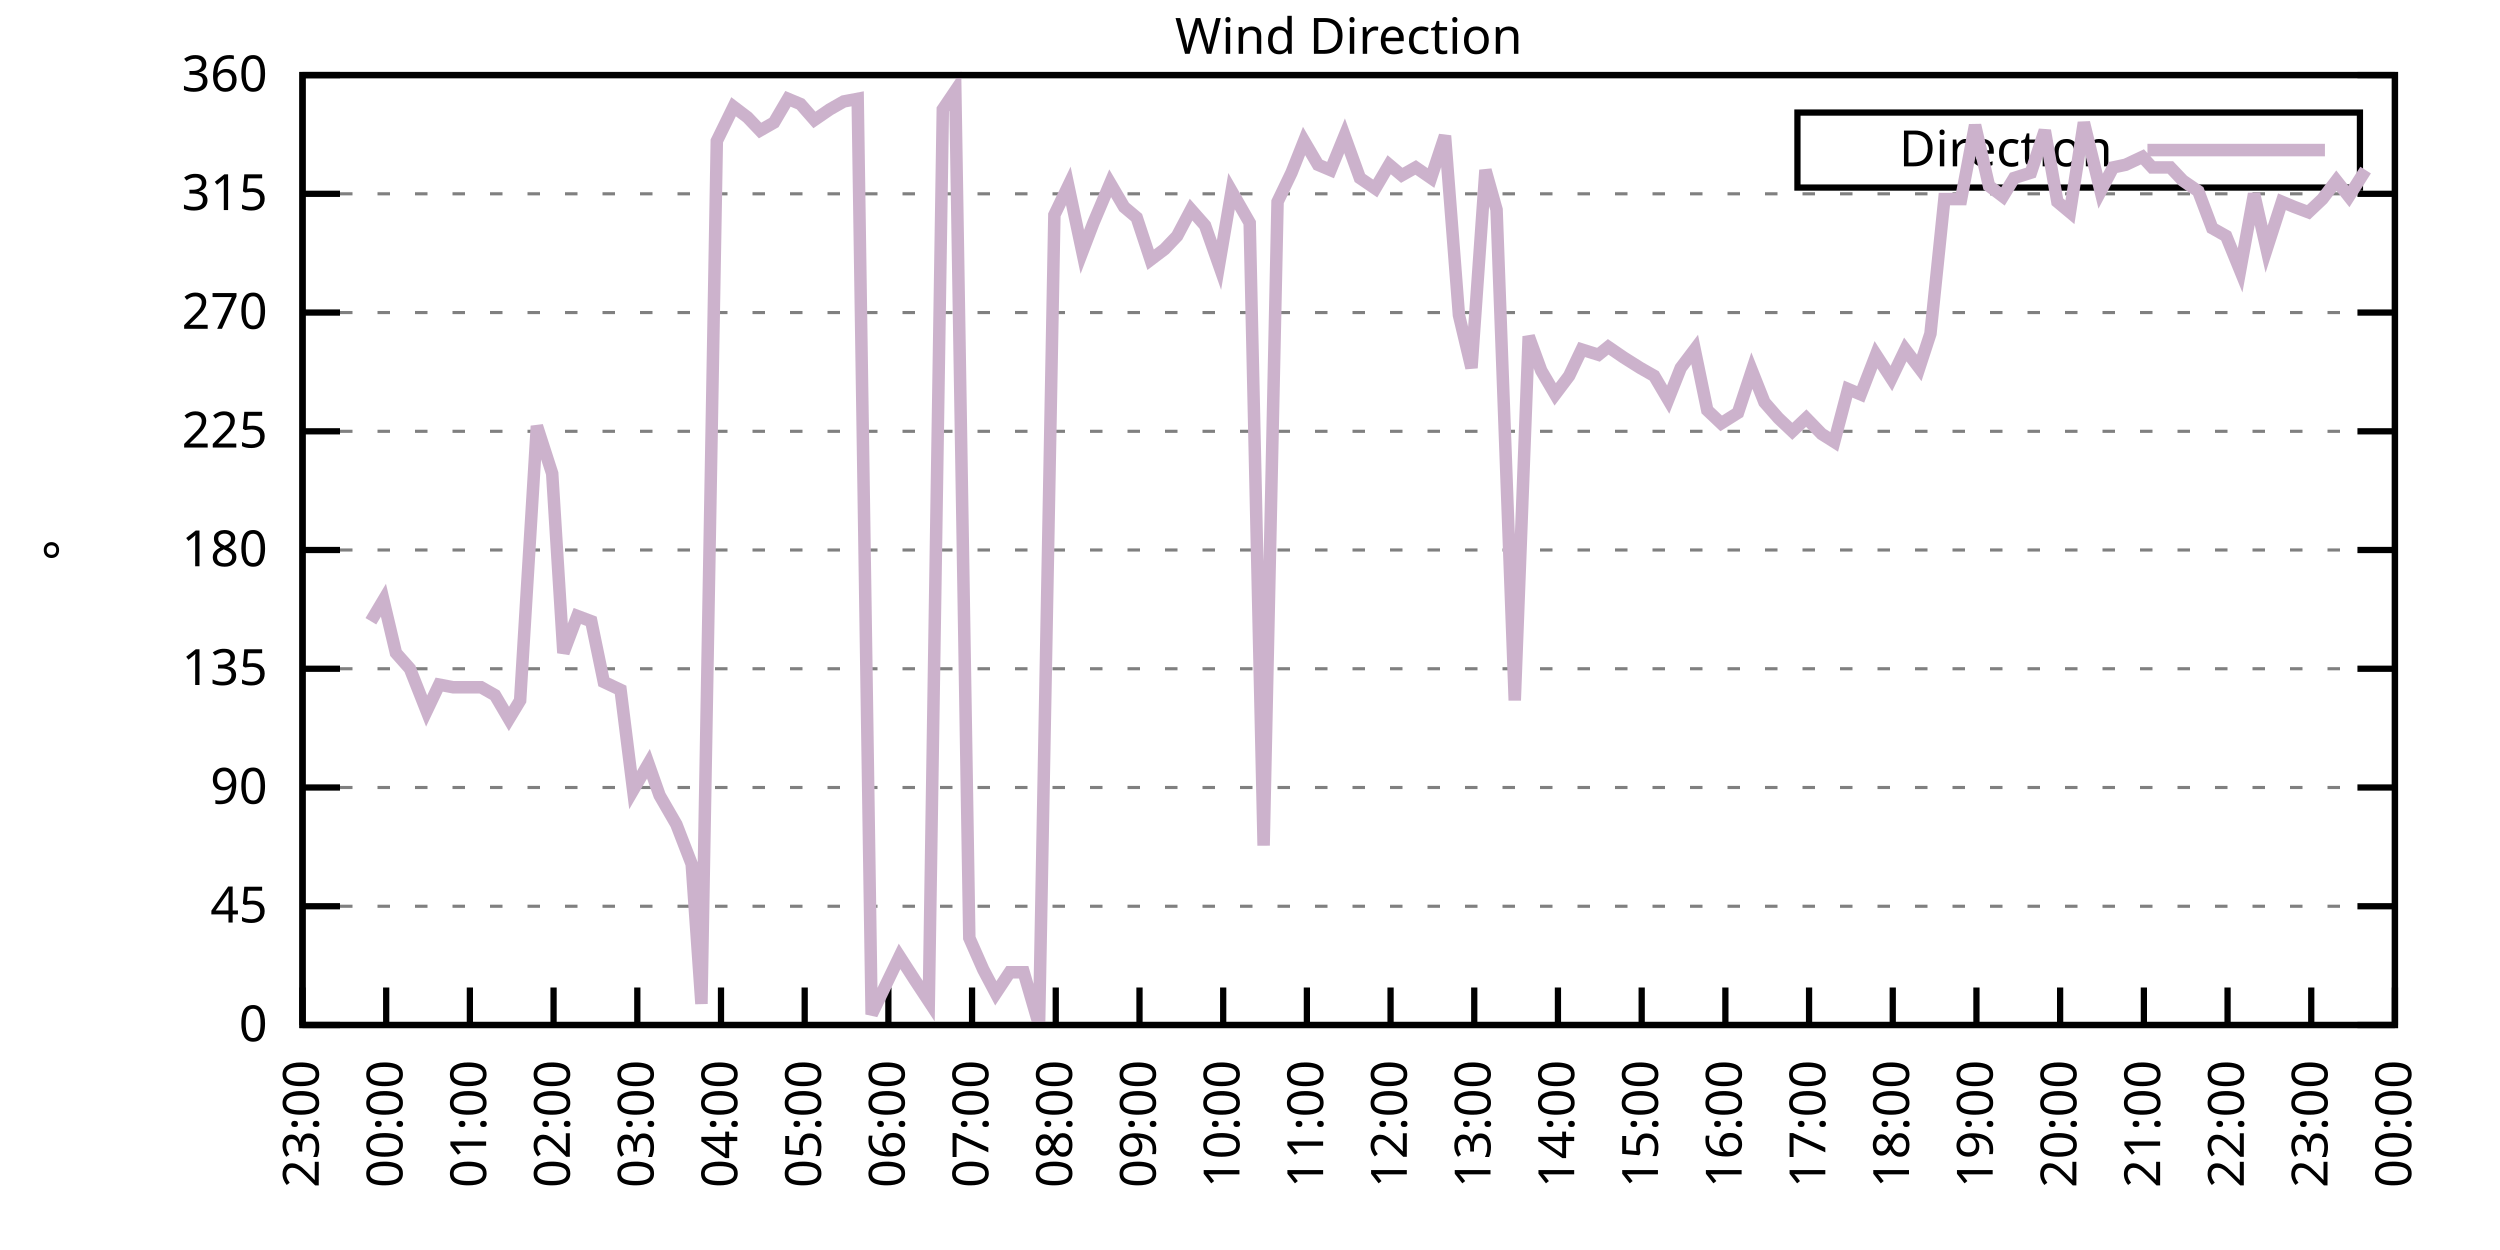
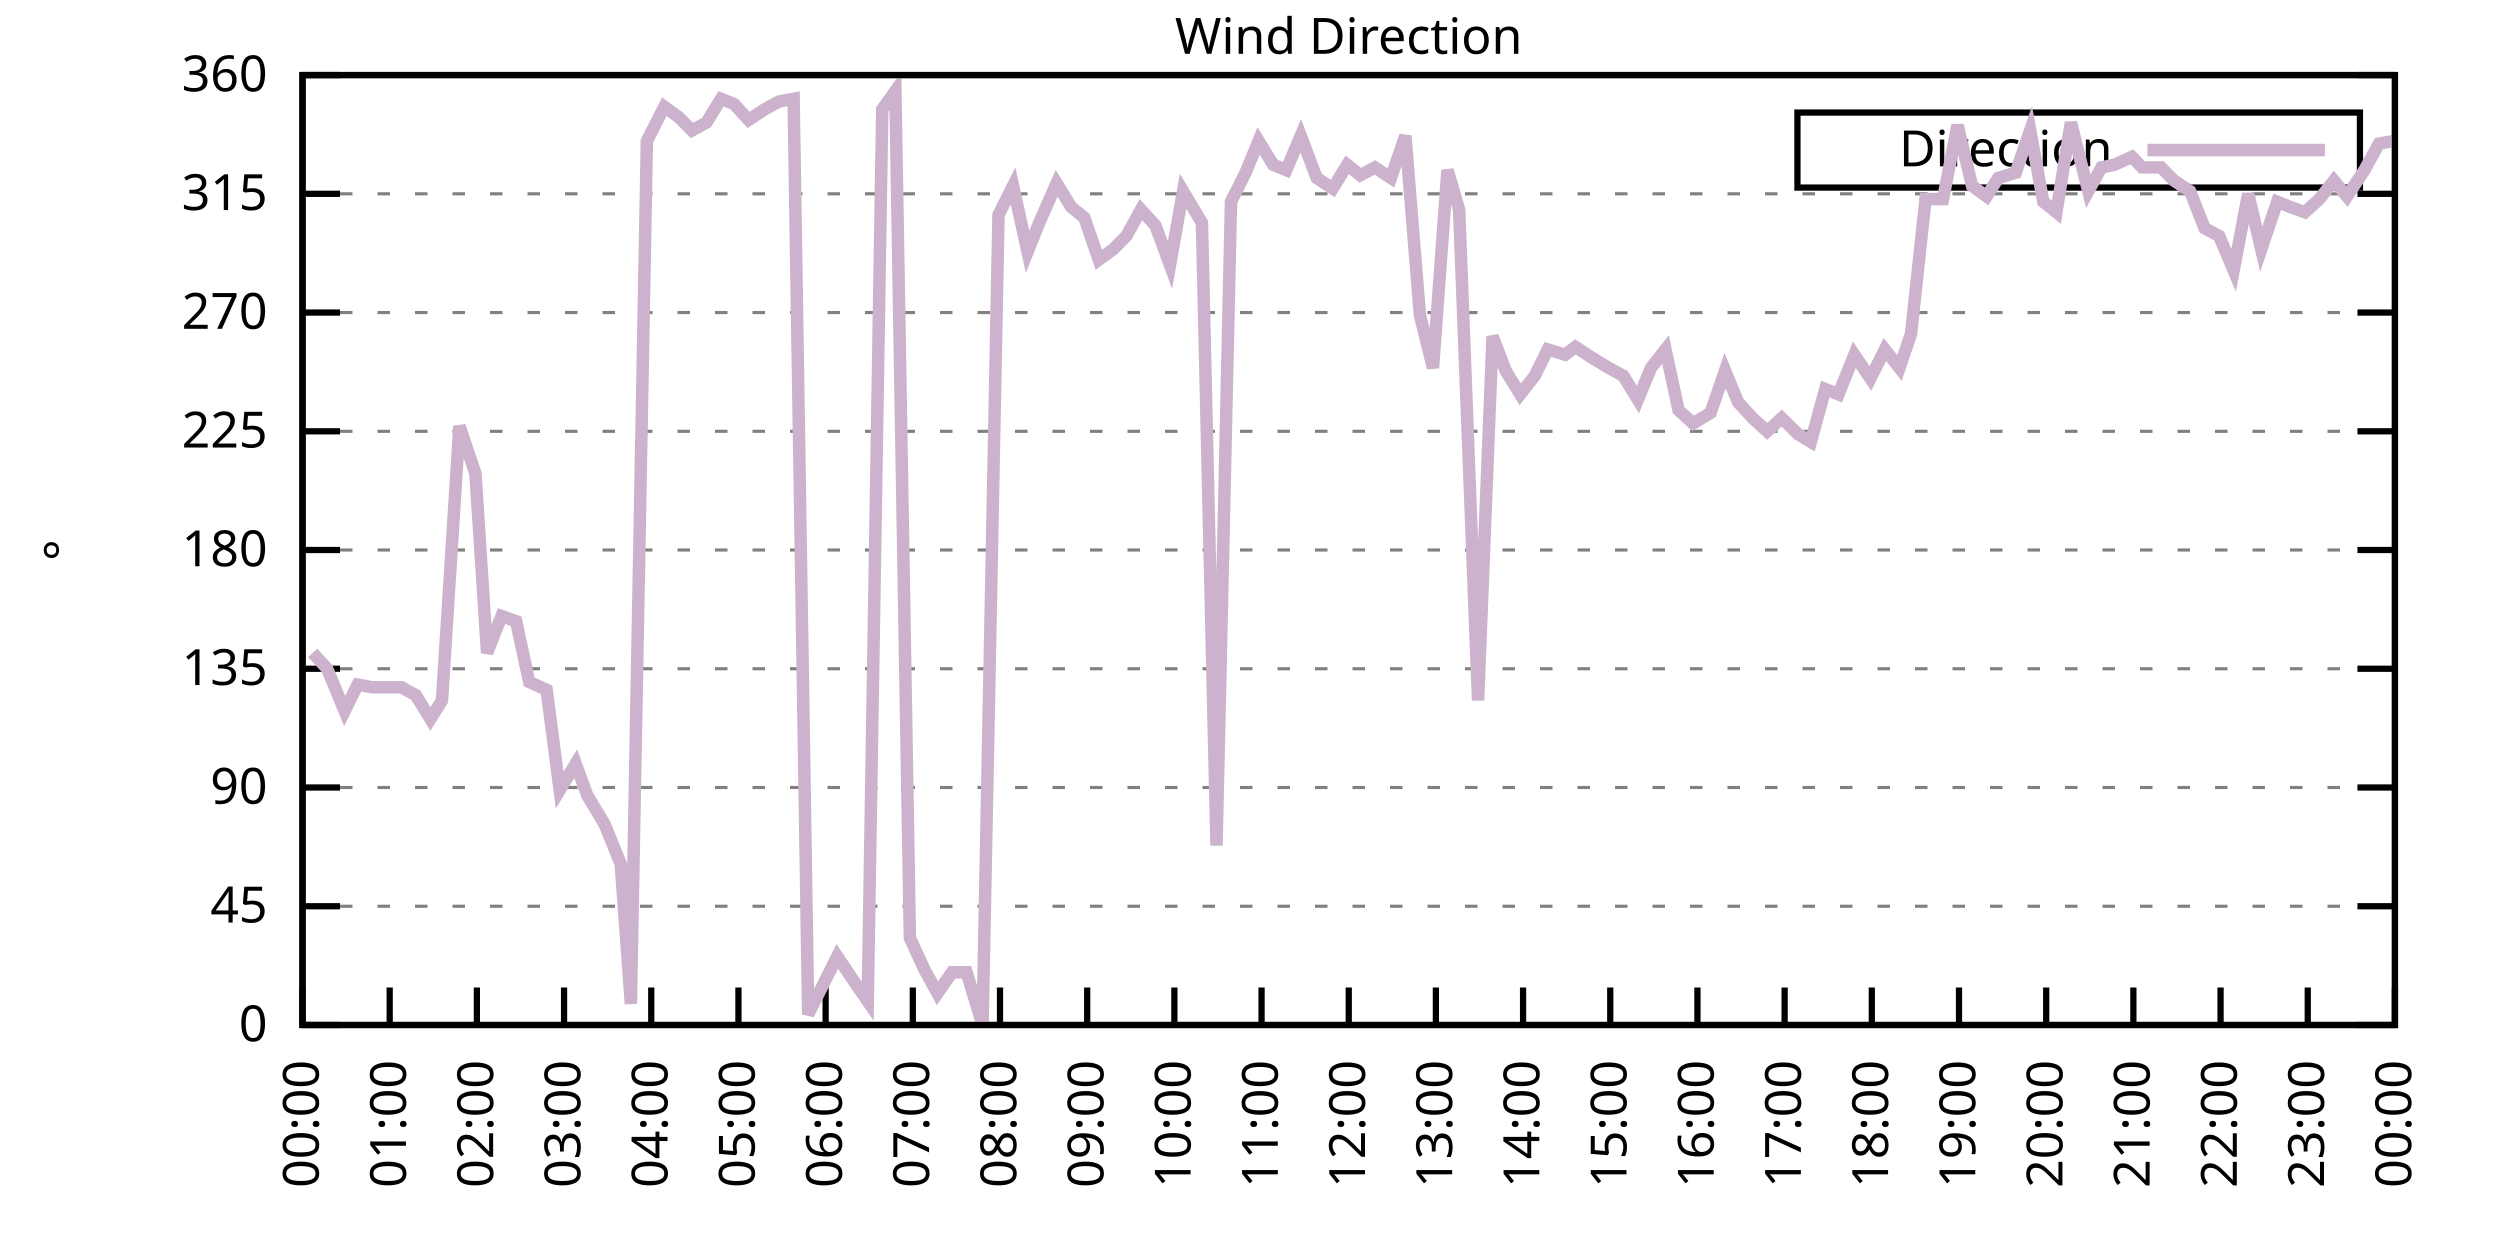
<svg xmlns="http://www.w3.org/2000/svg" xmlns:xlink="http://www.w3.org/1999/xlink" width="400" height="200" viewBox="0 0 400 200">
  <g id="gnuplot_canvas">
    <rect x="0" y="0" width="400" height="200" fill="none" />
    <defs>
      <circle id="gpDot" r="0.5" stroke-width="0.5" stroke="currentColor" />
      <path id="gpPt0" stroke-width="0.333" stroke="currentColor" d="M-1,0 h2 M0,-1 v2" />
      <path id="gpPt1" stroke-width="0.333" stroke="currentColor" d="M-1,-1 L1,1 M1,-1 L-1,1" />
      <path id="gpPt2" stroke-width="0.333" stroke="currentColor" d="M-1,0 L1,0 M0,-1 L0,1 M-1,-1 L1,1 M-1,1 L1,-1" />
      <rect id="gpPt3" stroke-width="0.333" stroke="currentColor" x="-1" y="-1" width="2" height="2" />
      <rect id="gpPt4" stroke-width="0.333" stroke="currentColor" fill="currentColor" x="-1" y="-1" width="2" height="2" />
      <circle id="gpPt5" stroke-width="0.333" stroke="currentColor" cx="0" cy="0" r="1" />
      <use xlink:href="#gpPt5" id="gpPt6" fill="currentColor" stroke="none" />
      <path id="gpPt7" stroke-width="0.333" stroke="currentColor" d="M0,-1.33 L-1.33,0.67 L1.33,0.67 z" />
      <use xlink:href="#gpPt7" id="gpPt8" fill="currentColor" stroke="none" />
      <use xlink:href="#gpPt7" id="gpPt9" stroke="currentColor" transform="rotate(180)" />
      <use xlink:href="#gpPt9" id="gpPt10" fill="currentColor" stroke="none" />
      <use xlink:href="#gpPt3" id="gpPt11" stroke="currentColor" transform="rotate(45)" />
      <use xlink:href="#gpPt11" id="gpPt12" fill="currentColor" stroke="none" />
      <path id="gpPt13" stroke-width="0.333" stroke="currentColor" d="M0,1.330 L1.265,0.411 L0.782,-1.067 L-0.782,-1.076 L-1.265,0.411 z" />
      <use xlink:href="#gpPt13" id="gpPt14" fill="currentColor" stroke="none" />
      <filter id="textbox" filterUnits="objectBoundingBox" x="0" y="0" height="1" width="1">
        <feFlood flood-color="white" flood-opacity="1" result="bgnd" />
        <feComposite in="SourceGraphic" in2="bgnd" operator="atop" />
      </filter>
      <filter id="greybox" filterUnits="objectBoundingBox" x="0" y="0" height="1" width="1">
        <feFlood flood-color="lightgrey" flood-opacity="1" result="grey" />
        <feComposite in="SourceGraphic" in2="grey" operator="atop" />
      </filter>
    </defs>
    <g fill="none" color="white" stroke="currentColor" stroke-width="1.00" stroke-linecap="butt" stroke-linejoin="miter">
</g>
    <g fill="none" color="black" stroke="currentColor" stroke-width="1.00" stroke-linecap="butt" stroke-linejoin="miter">
      <g stroke="none" shape-rendering="crispEdges">
        <polygon fill="rgb(255, 255, 255)" points="48.40,164.00 383.18,164.00 383.18,12.02 48.40,12.02 " />
      </g>
    </g>
    <g fill="none" color="black" stroke="currentColor" stroke-width="1.00" stroke-linecap="butt" stroke-linejoin="miter">
</g>
    <g fill="none" color="black" stroke="black" stroke-width="0.50" stroke-linecap="butt" stroke-linejoin="miter">
</g>
    <g fill="none" color="gray" stroke="currentColor" stroke-width="0.50" stroke-linecap="butt" stroke-linejoin="miter">
      <path stroke="gray" stroke-dasharray="2,4" class="gridline" d="M48.40,164.00 L383.19,164.00  " />
    </g>
    <g fill="none" color="gray" stroke="gray" stroke-width="1.00" stroke-linecap="butt" stroke-linejoin="miter">
</g>
    <g fill="none" color="black" stroke="currentColor" stroke-width="1.00" stroke-linecap="butt" stroke-linejoin="miter">
      <path stroke="black" d="M48.40,164.00 L54.40,164.00 M383.19,164.00 L377.19,164.00  " />
      <g transform="translate(42.80,166.60)" stroke="none" fill="black" font-family="Sans" font-size="8.00" text-anchor="end">
        <text>
          <tspan font-family="Sans"> 0</tspan>
        </text>
      </g>
    </g>
    <g fill="none" color="black" stroke="currentColor" stroke-width="1.00" stroke-linecap="butt" stroke-linejoin="miter">
</g>
    <g fill="none" color="black" stroke="black" stroke-width="0.50" stroke-linecap="butt" stroke-linejoin="miter">
</g>
    <g fill="none" color="gray" stroke="currentColor" stroke-width="0.50" stroke-linecap="butt" stroke-linejoin="miter">
      <path stroke="gray" stroke-dasharray="2,4" class="gridline" d="M48.40,145.00 L383.19,145.00  " />
    </g>
    <g fill="none" color="gray" stroke="gray" stroke-width="1.00" stroke-linecap="butt" stroke-linejoin="miter">
</g>
    <g fill="none" color="black" stroke="currentColor" stroke-width="1.00" stroke-linecap="butt" stroke-linejoin="miter">
      <path stroke="black" d="M48.40,145.00 L54.40,145.00 M383.19,145.00 L377.19,145.00  " />
      <g transform="translate(42.80,147.60)" stroke="none" fill="black" font-family="Sans" font-size="8.00" text-anchor="end">
        <text>
          <tspan font-family="Sans"> 45</tspan>
        </text>
      </g>
    </g>
    <g fill="none" color="black" stroke="currentColor" stroke-width="1.00" stroke-linecap="butt" stroke-linejoin="miter">
</g>
    <g fill="none" color="black" stroke="black" stroke-width="0.50" stroke-linecap="butt" stroke-linejoin="miter">
</g>
    <g fill="none" color="gray" stroke="currentColor" stroke-width="0.50" stroke-linecap="butt" stroke-linejoin="miter">
      <path stroke="gray" stroke-dasharray="2,4" class="gridline" d="M48.40,126.00 L383.19,126.00  " />
    </g>
    <g fill="none" color="gray" stroke="gray" stroke-width="1.00" stroke-linecap="butt" stroke-linejoin="miter">
</g>
    <g fill="none" color="black" stroke="currentColor" stroke-width="1.00" stroke-linecap="butt" stroke-linejoin="miter">
      <path stroke="black" d="M48.40,126.00 L54.40,126.00 M383.19,126.00 L377.19,126.00  " />
      <g transform="translate(42.80,128.60)" stroke="none" fill="black" font-family="Sans" font-size="8.00" text-anchor="end">
        <text>
          <tspan font-family="Sans"> 90</tspan>
        </text>
      </g>
    </g>
    <g fill="none" color="black" stroke="currentColor" stroke-width="1.00" stroke-linecap="butt" stroke-linejoin="miter">
</g>
    <g fill="none" color="black" stroke="black" stroke-width="0.50" stroke-linecap="butt" stroke-linejoin="miter">
</g>
    <g fill="none" color="gray" stroke="currentColor" stroke-width="0.50" stroke-linecap="butt" stroke-linejoin="miter">
      <path stroke="gray" stroke-dasharray="2,4" class="gridline" d="M48.40,107.00 L383.19,107.00  " />
    </g>
    <g fill="none" color="gray" stroke="gray" stroke-width="1.00" stroke-linecap="butt" stroke-linejoin="miter">
</g>
    <g fill="none" color="black" stroke="currentColor" stroke-width="1.00" stroke-linecap="butt" stroke-linejoin="miter">
      <path stroke="black" d="M48.40,107.00 L54.40,107.00 M383.19,107.00 L377.19,107.00  " />
      <g transform="translate(42.80,109.60)" stroke="none" fill="black" font-family="Sans" font-size="8.00" text-anchor="end">
        <text>
          <tspan font-family="Sans"> 135</tspan>
        </text>
      </g>
    </g>
    <g fill="none" color="black" stroke="currentColor" stroke-width="1.00" stroke-linecap="butt" stroke-linejoin="miter">
</g>
    <g fill="none" color="black" stroke="black" stroke-width="0.50" stroke-linecap="butt" stroke-linejoin="miter">
</g>
    <g fill="none" color="gray" stroke="currentColor" stroke-width="0.50" stroke-linecap="butt" stroke-linejoin="miter">
      <path stroke="gray" stroke-dasharray="2,4" class="gridline" d="M48.40,88.00 L383.19,88.00  " />
    </g>
    <g fill="none" color="gray" stroke="gray" stroke-width="1.00" stroke-linecap="butt" stroke-linejoin="miter">
</g>
    <g fill="none" color="black" stroke="currentColor" stroke-width="1.00" stroke-linecap="butt" stroke-linejoin="miter">
      <path stroke="black" d="M48.40,88.00 L54.40,88.00 M383.19,88.00 L377.19,88.00  " />
      <g transform="translate(42.80,90.60)" stroke="none" fill="black" font-family="Sans" font-size="8.00" text-anchor="end">
        <text>
          <tspan font-family="Sans"> 180</tspan>
        </text>
      </g>
    </g>
    <g fill="none" color="black" stroke="currentColor" stroke-width="1.00" stroke-linecap="butt" stroke-linejoin="miter">
</g>
    <g fill="none" color="black" stroke="black" stroke-width="0.50" stroke-linecap="butt" stroke-linejoin="miter">
</g>
    <g fill="none" color="gray" stroke="currentColor" stroke-width="0.50" stroke-linecap="butt" stroke-linejoin="miter">
      <path stroke="gray" stroke-dasharray="2,4" class="gridline" d="M48.40,69.01 L383.19,69.01  " />
    </g>
    <g fill="none" color="gray" stroke="gray" stroke-width="1.00" stroke-linecap="butt" stroke-linejoin="miter">
</g>
    <g fill="none" color="black" stroke="currentColor" stroke-width="1.00" stroke-linecap="butt" stroke-linejoin="miter">
      <path stroke="black" d="M48.40,69.01 L54.40,69.01 M383.19,69.01 L377.19,69.01  " />
      <g transform="translate(42.80,71.61)" stroke="none" fill="black" font-family="Sans" font-size="8.00" text-anchor="end">
        <text>
          <tspan font-family="Sans"> 225</tspan>
        </text>
      </g>
    </g>
    <g fill="none" color="black" stroke="currentColor" stroke-width="1.00" stroke-linecap="butt" stroke-linejoin="miter">
</g>
    <g fill="none" color="black" stroke="black" stroke-width="0.50" stroke-linecap="butt" stroke-linejoin="miter">
</g>
    <g fill="none" color="gray" stroke="currentColor" stroke-width="0.50" stroke-linecap="butt" stroke-linejoin="miter">
      <path stroke="gray" stroke-dasharray="2,4" class="gridline" d="M48.40,50.01 L383.19,50.01  " />
    </g>
    <g fill="none" color="gray" stroke="gray" stroke-width="1.00" stroke-linecap="butt" stroke-linejoin="miter">
</g>
    <g fill="none" color="black" stroke="currentColor" stroke-width="1.00" stroke-linecap="butt" stroke-linejoin="miter">
      <path stroke="black" d="M48.40,50.01 L54.40,50.01 M383.19,50.01 L377.19,50.01  " />
      <g transform="translate(42.80,52.61)" stroke="none" fill="black" font-family="Sans" font-size="8.00" text-anchor="end">
        <text>
          <tspan font-family="Sans"> 270</tspan>
        </text>
      </g>
    </g>
    <g fill="none" color="black" stroke="currentColor" stroke-width="1.00" stroke-linecap="butt" stroke-linejoin="miter">
</g>
    <g fill="none" color="black" stroke="black" stroke-width="0.50" stroke-linecap="butt" stroke-linejoin="miter">
</g>
    <g fill="none" color="gray" stroke="currentColor" stroke-width="0.50" stroke-linecap="butt" stroke-linejoin="miter">
      <path stroke="gray" stroke-dasharray="2,4" class="gridline" d="M48.40,31.01 L383.19,31.01  " />
    </g>
    <g fill="none" color="gray" stroke="gray" stroke-width="1.00" stroke-linecap="butt" stroke-linejoin="miter">
</g>
    <g fill="none" color="black" stroke="currentColor" stroke-width="1.00" stroke-linecap="butt" stroke-linejoin="miter">
      <path stroke="black" d="M48.40,31.01 L54.40,31.01 M383.19,31.01 L377.19,31.01  " />
      <g transform="translate(42.80,33.61)" stroke="none" fill="black" font-family="Sans" font-size="8.00" text-anchor="end">
        <text>
          <tspan font-family="Sans"> 315</tspan>
        </text>
      </g>
    </g>
    <g fill="none" color="black" stroke="currentColor" stroke-width="1.00" stroke-linecap="butt" stroke-linejoin="miter">
</g>
    <g fill="none" color="black" stroke="black" stroke-width="0.50" stroke-linecap="butt" stroke-linejoin="miter">
</g>
    <g fill="none" color="gray" stroke="currentColor" stroke-width="0.50" stroke-linecap="butt" stroke-linejoin="miter">
      <path stroke="gray" stroke-dasharray="2,4" class="gridline" d="M48.40,12.01 L383.19,12.01  " />
    </g>
    <g fill="none" color="gray" stroke="gray" stroke-width="1.00" stroke-linecap="butt" stroke-linejoin="miter">
</g>
    <g fill="none" color="black" stroke="currentColor" stroke-width="1.00" stroke-linecap="butt" stroke-linejoin="miter">
      <path stroke="black" d="M48.40,12.01 L54.40,12.01 M383.19,12.01 L377.19,12.01  " />
      <g transform="translate(42.80,14.61)" stroke="none" fill="black" font-family="Sans" font-size="8.00" text-anchor="end">
        <text>
          <tspan font-family="Sans"> 360</tspan>
        </text>
      </g>
    </g>
    <g fill="none" color="black" stroke="currentColor" stroke-width="1.00" stroke-linecap="butt" stroke-linejoin="miter">
      <path stroke="black" d="M48.40,164.00 L48.40,158.00  " />
      <g transform="translate(51.00,169.60) rotate(270.00)" stroke="none" fill="black" font-family="Sans" font-size="8.00" text-anchor="end">
        <text>
-           <tspan font-family="Sans">23:00</tspan>
-         </text>
-       </g>
-     </g>
-     <g fill="none" color="black" stroke="currentColor" stroke-width="1.00" stroke-linecap="butt" stroke-linejoin="miter">
-       <path stroke="black" d="M61.79,164.00 L61.79,158.00  " />
-       <g transform="translate(64.39,169.60) rotate(270.00)" stroke="none" fill="black" font-family="Sans" font-size="8.00" text-anchor="end">
-         <text>
          <tspan font-family="Sans">00:00</tspan>
        </text>
      </g>
    </g>
    <g fill="none" color="black" stroke="currentColor" stroke-width="1.00" stroke-linecap="butt" stroke-linejoin="miter">
-       <path stroke="black" d="M75.18,164.00 L75.18,158.00  " />
-       <g transform="translate(77.78,169.60) rotate(270.00)" stroke="none" fill="black" font-family="Sans" font-size="8.00" text-anchor="end">
+       <path stroke="black" d="M62.35,164.00 L62.35,158.00  " />
+       <g transform="translate(64.95,169.60) rotate(270.00)" stroke="none" fill="black" font-family="Sans" font-size="8.00" text-anchor="end">
        <text>
          <tspan font-family="Sans">01:00</tspan>
        </text>
      </g>
    </g>
    <g fill="none" color="black" stroke="currentColor" stroke-width="1.00" stroke-linecap="butt" stroke-linejoin="miter">
-       <path stroke="black" d="M88.57,164.00 L88.57,158.00  " />
-       <g transform="translate(91.17,169.60) rotate(270.00)" stroke="none" fill="black" font-family="Sans" font-size="8.00" text-anchor="end">
+       <path stroke="black" d="M76.30,164.00 L76.30,158.00  " />
+       <g transform="translate(78.90,169.60) rotate(270.00)" stroke="none" fill="black" font-family="Sans" font-size="8.00" text-anchor="end">
        <text>
          <tspan font-family="Sans">02:00</tspan>
        </text>
      </g>
    </g>
    <g fill="none" color="black" stroke="currentColor" stroke-width="1.00" stroke-linecap="butt" stroke-linejoin="miter">
-       <path stroke="black" d="M101.97,164.00 L101.97,158.00  " />
-       <g transform="translate(104.57,169.60) rotate(270.00)" stroke="none" fill="black" font-family="Sans" font-size="8.00" text-anchor="end">
+       <path stroke="black" d="M90.25,164.00 L90.25,158.00  " />
+       <g transform="translate(92.85,169.60) rotate(270.00)" stroke="none" fill="black" font-family="Sans" font-size="8.00" text-anchor="end">
        <text>
          <tspan font-family="Sans">03:00</tspan>
        </text>
      </g>
    </g>
    <g fill="none" color="black" stroke="currentColor" stroke-width="1.00" stroke-linecap="butt" stroke-linejoin="miter">
-       <path stroke="black" d="M115.36,164.00 L115.36,158.00  " />
-       <g transform="translate(117.96,169.60) rotate(270.00)" stroke="none" fill="black" font-family="Sans" font-size="8.00" text-anchor="end">
+       <path stroke="black" d="M104.20,164.00 L104.20,158.00  " />
+       <g transform="translate(106.80,169.60) rotate(270.00)" stroke="none" fill="black" font-family="Sans" font-size="8.00" text-anchor="end">
        <text>
          <tspan font-family="Sans">04:00</tspan>
        </text>
      </g>
    </g>
    <g fill="none" color="black" stroke="currentColor" stroke-width="1.00" stroke-linecap="butt" stroke-linejoin="miter">
-       <path stroke="black" d="M128.75,164.00 L128.75,158.00  " />
-       <g transform="translate(131.35,169.60) rotate(270.00)" stroke="none" fill="black" font-family="Sans" font-size="8.00" text-anchor="end">
+       <path stroke="black" d="M118.15,164.00 L118.15,158.00  " />
+       <g transform="translate(120.75,169.60) rotate(270.00)" stroke="none" fill="black" font-family="Sans" font-size="8.00" text-anchor="end">
        <text>
          <tspan font-family="Sans">05:00</tspan>
        </text>
      </g>
    </g>
    <g fill="none" color="black" stroke="currentColor" stroke-width="1.00" stroke-linecap="butt" stroke-linejoin="miter">
-       <path stroke="black" d="M142.14,164.00 L142.14,158.00  " />
-       <g transform="translate(144.74,169.60) rotate(270.00)" stroke="none" fill="black" font-family="Sans" font-size="8.00" text-anchor="end">
+       <path stroke="black" d="M132.10,164.00 L132.10,158.00  " />
+       <g transform="translate(134.70,169.60) rotate(270.00)" stroke="none" fill="black" font-family="Sans" font-size="8.00" text-anchor="end">
        <text>
          <tspan font-family="Sans">06:00</tspan>
        </text>
      </g>
    </g>
    <g fill="none" color="black" stroke="currentColor" stroke-width="1.00" stroke-linecap="butt" stroke-linejoin="miter">
-       <path stroke="black" d="M155.53,164.00 L155.53,158.00  " />
-       <g transform="translate(158.13,169.60) rotate(270.00)" stroke="none" fill="black" font-family="Sans" font-size="8.00" text-anchor="end">
+       <path stroke="black" d="M146.05,164.00 L146.05,158.00  " />
+       <g transform="translate(148.65,169.60) rotate(270.00)" stroke="none" fill="black" font-family="Sans" font-size="8.00" text-anchor="end">
        <text>
          <tspan font-family="Sans">07:00</tspan>
        </text>
      </g>
    </g>
    <g fill="none" color="black" stroke="currentColor" stroke-width="1.00" stroke-linecap="butt" stroke-linejoin="miter">
-       <path stroke="black" d="M168.92,164.00 L168.92,158.00  " />
-       <g transform="translate(171.52,169.60) rotate(270.00)" stroke="none" fill="black" font-family="Sans" font-size="8.00" text-anchor="end">
+       <path stroke="black" d="M160.00,164.00 L160.00,158.00  " />
+       <g transform="translate(162.60,169.60) rotate(270.00)" stroke="none" fill="black" font-family="Sans" font-size="8.00" text-anchor="end">
        <text>
          <tspan font-family="Sans">08:00</tspan>
        </text>
      </g>
    </g>
    <g fill="none" color="black" stroke="currentColor" stroke-width="1.00" stroke-linecap="butt" stroke-linejoin="miter">
-       <path stroke="black" d="M182.32,164.00 L182.32,158.00  " />
-       <g transform="translate(184.92,169.60) rotate(270.00)" stroke="none" fill="black" font-family="Sans" font-size="8.00" text-anchor="end">
+       <path stroke="black" d="M173.95,164.00 L173.95,158.00  " />
+       <g transform="translate(176.55,169.60) rotate(270.00)" stroke="none" fill="black" font-family="Sans" font-size="8.00" text-anchor="end">
        <text>
          <tspan font-family="Sans">09:00</tspan>
        </text>
      </g>
    </g>
    <g fill="none" color="black" stroke="currentColor" stroke-width="1.00" stroke-linecap="butt" stroke-linejoin="miter">
-       <path stroke="black" d="M195.71,164.00 L195.71,158.00  " />
-       <g transform="translate(198.31,169.60) rotate(270.00)" stroke="none" fill="black" font-family="Sans" font-size="8.00" text-anchor="end">
+       <path stroke="black" d="M187.90,164.00 L187.90,158.00  " />
+       <g transform="translate(190.50,169.60) rotate(270.00)" stroke="none" fill="black" font-family="Sans" font-size="8.00" text-anchor="end">
        <text>
          <tspan font-family="Sans">10:00</tspan>
        </text>
      </g>
    </g>
    <g fill="none" color="black" stroke="currentColor" stroke-width="1.00" stroke-linecap="butt" stroke-linejoin="miter">
-       <path stroke="black" d="M209.10,164.00 L209.10,158.00  " />
-       <g transform="translate(211.70,169.60) rotate(270.00)" stroke="none" fill="black" font-family="Sans" font-size="8.00" text-anchor="end">
+       <path stroke="black" d="M201.85,164.00 L201.85,158.00  " />
+       <g transform="translate(204.45,169.60) rotate(270.00)" stroke="none" fill="black" font-family="Sans" font-size="8.00" text-anchor="end">
        <text>
          <tspan font-family="Sans">11:00</tspan>
        </text>
      </g>
    </g>
    <g fill="none" color="black" stroke="currentColor" stroke-width="1.00" stroke-linecap="butt" stroke-linejoin="miter">
-       <path stroke="black" d="M222.49,164.00 L222.49,158.00  " />
-       <g transform="translate(225.09,169.60) rotate(270.00)" stroke="none" fill="black" font-family="Sans" font-size="8.00" text-anchor="end">
+       <path stroke="black" d="M215.80,164.00 L215.80,158.00  " />
+       <g transform="translate(218.40,169.60) rotate(270.00)" stroke="none" fill="black" font-family="Sans" font-size="8.00" text-anchor="end">
        <text>
          <tspan font-family="Sans">12:00</tspan>
        </text>
      </g>
    </g>
    <g fill="none" color="black" stroke="currentColor" stroke-width="1.00" stroke-linecap="butt" stroke-linejoin="miter">
-       <path stroke="black" d="M235.88,164.00 L235.88,158.00  " />
-       <g transform="translate(238.48,169.60) rotate(270.00)" stroke="none" fill="black" font-family="Sans" font-size="8.00" text-anchor="end">
+       <path stroke="black" d="M229.74,164.00 L229.74,158.00  " />
+       <g transform="translate(232.34,169.60) rotate(270.00)" stroke="none" fill="black" font-family="Sans" font-size="8.00" text-anchor="end">
        <text>
          <tspan font-family="Sans">13:00</tspan>
        </text>
      </g>
    </g>
    <g fill="none" color="black" stroke="currentColor" stroke-width="1.00" stroke-linecap="butt" stroke-linejoin="miter">
-       <path stroke="black" d="M249.27,164.00 L249.27,158.00  " />
-       <g transform="translate(251.87,169.60) rotate(270.00)" stroke="none" fill="black" font-family="Sans" font-size="8.00" text-anchor="end">
+       <path stroke="black" d="M243.69,164.00 L243.69,158.00  " />
+       <g transform="translate(246.29,169.60) rotate(270.00)" stroke="none" fill="black" font-family="Sans" font-size="8.00" text-anchor="end">
        <text>
          <tspan font-family="Sans">14:00</tspan>
        </text>
      </g>
    </g>
    <g fill="none" color="black" stroke="currentColor" stroke-width="1.00" stroke-linecap="butt" stroke-linejoin="miter">
-       <path stroke="black" d="M262.67,164.00 L262.67,158.00  " />
-       <g transform="translate(265.27,169.60) rotate(270.00)" stroke="none" fill="black" font-family="Sans" font-size="8.00" text-anchor="end">
+       <path stroke="black" d="M257.64,164.00 L257.64,158.00  " />
+       <g transform="translate(260.24,169.60) rotate(270.00)" stroke="none" fill="black" font-family="Sans" font-size="8.00" text-anchor="end">
        <text>
          <tspan font-family="Sans">15:00</tspan>
        </text>
      </g>
    </g>
    <g fill="none" color="black" stroke="currentColor" stroke-width="1.00" stroke-linecap="butt" stroke-linejoin="miter">
-       <path stroke="black" d="M276.06,164.00 L276.06,158.00  " />
-       <g transform="translate(278.66,169.60) rotate(270.00)" stroke="none" fill="black" font-family="Sans" font-size="8.00" text-anchor="end">
+       <path stroke="black" d="M271.59,164.00 L271.59,158.00  " />
+       <g transform="translate(274.19,169.60) rotate(270.00)" stroke="none" fill="black" font-family="Sans" font-size="8.00" text-anchor="end">
        <text>
          <tspan font-family="Sans">16:00</tspan>
        </text>
      </g>
    </g>
    <g fill="none" color="black" stroke="currentColor" stroke-width="1.00" stroke-linecap="butt" stroke-linejoin="miter">
-       <path stroke="black" d="M289.45,164.00 L289.45,158.00  " />
-       <g transform="translate(292.05,169.60) rotate(270.00)" stroke="none" fill="black" font-family="Sans" font-size="8.00" text-anchor="end">
+       <path stroke="black" d="M285.54,164.00 L285.54,158.00  " />
+       <g transform="translate(288.14,169.60) rotate(270.00)" stroke="none" fill="black" font-family="Sans" font-size="8.00" text-anchor="end">
        <text>
          <tspan font-family="Sans">17:00</tspan>
        </text>
      </g>
    </g>
    <g fill="none" color="black" stroke="currentColor" stroke-width="1.00" stroke-linecap="butt" stroke-linejoin="miter">
-       <path stroke="black" d="M302.84,164.00 L302.84,158.00  " />
-       <g transform="translate(305.44,169.60) rotate(270.00)" stroke="none" fill="black" font-family="Sans" font-size="8.00" text-anchor="end">
+       <path stroke="black" d="M299.49,164.00 L299.49,158.00  " />
+       <g transform="translate(302.09,169.60) rotate(270.00)" stroke="none" fill="black" font-family="Sans" font-size="8.00" text-anchor="end">
        <text>
          <tspan font-family="Sans">18:00</tspan>
        </text>
      </g>
    </g>
    <g fill="none" color="black" stroke="currentColor" stroke-width="1.00" stroke-linecap="butt" stroke-linejoin="miter">
-       <path stroke="black" d="M316.23,164.00 L316.23,158.00  " />
-       <g transform="translate(318.83,169.60) rotate(270.00)" stroke="none" fill="black" font-family="Sans" font-size="8.00" text-anchor="end">
+       <path stroke="black" d="M313.44,164.00 L313.44,158.00  " />
+       <g transform="translate(316.04,169.60) rotate(270.00)" stroke="none" fill="black" font-family="Sans" font-size="8.00" text-anchor="end">
        <text>
          <tspan font-family="Sans">19:00</tspan>
        </text>
      </g>
    </g>
    <g fill="none" color="black" stroke="currentColor" stroke-width="1.00" stroke-linecap="butt" stroke-linejoin="miter">
-       <path stroke="black" d="M329.62,164.00 L329.62,158.00  " />
-       <g transform="translate(332.22,169.60) rotate(270.00)" stroke="none" fill="black" font-family="Sans" font-size="8.00" text-anchor="end">
+       <path stroke="black" d="M327.39,164.00 L327.39,158.00  " />
+       <g transform="translate(329.99,169.60) rotate(270.00)" stroke="none" fill="black" font-family="Sans" font-size="8.00" text-anchor="end">
        <text>
          <tspan font-family="Sans">20:00</tspan>
        </text>
      </g>
    </g>
    <g fill="none" color="black" stroke="currentColor" stroke-width="1.00" stroke-linecap="butt" stroke-linejoin="miter">
-       <path stroke="black" d="M343.02,164.00 L343.02,158.00  " />
-       <g transform="translate(345.62,169.60) rotate(270.00)" stroke="none" fill="black" font-family="Sans" font-size="8.00" text-anchor="end">
+       <path stroke="black" d="M341.34,164.00 L341.34,158.00  " />
+       <g transform="translate(343.94,169.60) rotate(270.00)" stroke="none" fill="black" font-family="Sans" font-size="8.00" text-anchor="end">
        <text>
          <tspan font-family="Sans">21:00</tspan>
        </text>
      </g>
    </g>
    <g fill="none" color="black" stroke="currentColor" stroke-width="1.00" stroke-linecap="butt" stroke-linejoin="miter">
-       <path stroke="black" d="M356.41,164.00 L356.41,158.00  " />
-       <g transform="translate(359.01,169.60) rotate(270.00)" stroke="none" fill="black" font-family="Sans" font-size="8.00" text-anchor="end">
+       <path stroke="black" d="M355.29,164.00 L355.29,158.00  " />
+       <g transform="translate(357.89,169.60) rotate(270.00)" stroke="none" fill="black" font-family="Sans" font-size="8.00" text-anchor="end">
        <text>
          <tspan font-family="Sans">22:00</tspan>
        </text>
      </g>
    </g>
    <g fill="none" color="black" stroke="currentColor" stroke-width="1.00" stroke-linecap="butt" stroke-linejoin="miter">
-       <path stroke="black" d="M369.80,164.00 L369.80,158.00  " />
-       <g transform="translate(372.40,169.60) rotate(270.00)" stroke="none" fill="black" font-family="Sans" font-size="8.00" text-anchor="end">
+       <path stroke="black" d="M369.24,164.00 L369.24,158.00  " />
+       <g transform="translate(371.84,169.60) rotate(270.00)" stroke="none" fill="black" font-family="Sans" font-size="8.00" text-anchor="end">
        <text>
          <tspan font-family="Sans">23:00</tspan>
        </text>
      </g>
    </g>
    <g fill="none" color="black" stroke="currentColor" stroke-width="1.00" stroke-linecap="butt" stroke-linejoin="miter">
      <path stroke="black" d="M383.19,164.00 L383.19,158.00  " />
      <g transform="translate(385.79,169.60) rotate(270.00)" stroke="none" fill="black" font-family="Sans" font-size="8.00" text-anchor="end">
        <text>
          <tspan font-family="Sans">00:00</tspan>
        </text>
      </g>
    </g>
    <g fill="none" color="black" stroke="currentColor" stroke-width="1.00" stroke-linecap="butt" stroke-linejoin="miter">
</g>
    <g fill="none" color="black" stroke="currentColor" stroke-width="1.00" stroke-linecap="butt" stroke-linejoin="miter">
      <path stroke="black" d="M48.40,12.01 L48.40,164.00 L383.19,164.00 L383.19,12.01 L48.40,12.01 Z  " />
    </g>
    <g fill="none" color="black" stroke="currentColor" stroke-width="1.00" stroke-linecap="butt" stroke-linejoin="miter">
</g>
    <g fill="none" color="black" stroke="currentColor" stroke-width="1.00" stroke-linecap="butt" stroke-linejoin="miter">
      <path stroke="black" d="M287.59,30.01 L287.59,18.01 L377.59,18.01 L377.59,30.01 L287.59,30.01 Z  " />
    </g>
    <g id="Wind_direction_plot_1">
      <g fill="none" color="white" stroke="black" stroke-width="2.00" stroke-linecap="butt" stroke-linejoin="miter">
</g>
      <g fill="none" color="black" stroke="currentColor" stroke-width="2.00" stroke-linecap="butt" stroke-linejoin="miter">
        <g transform="translate(337.99,26.61)" stroke="none" fill="black" font-family="Sans" font-size="8.00" text-anchor="end">
          <text>
            <tspan font-family="Sans">Direction</tspan>
          </text>
        </g>
      </g>
      <g fill="none" color="black" stroke="currentColor" stroke-width="2.00" stroke-linecap="butt" stroke-linejoin="miter">
-         <path stroke="rgb(204, 178, 204)" d="M343.59,24.01 L371.99,24.01 M59.34,99.40 L61.35,96.03 L63.35,104.47 L65.59,107.00 L68.26,113.76 L70.27,109.54   L72.50,109.96 L76.97,109.96 L79.20,111.23 L81.43,115.03 L83.22,112.07 L85.90,68.16 L88.35,75.76 L90.14,104.47   L92.37,98.56 L94.60,99.40 L96.61,109.11 L99.29,110.38 L101.30,126.42 L103.75,122.20 L105.54,127.27 L108.22,131.91   L110.67,138.25 L112.23,160.62 L114.69,22.56 L117.37,17.08 L119.60,18.77 L121.61,20.88 L123.84,19.61 L126.07,15.81   L128.08,16.65 L130.31,19.19 L132.77,17.50 L135.00,16.23 L137.23,15.81 L139.46,162.31 L141.69,157.67 L143.93,153.02   L146.38,156.82 L148.61,160.20 L150.85,17.50 L152.85,14.54 L155.09,150.07 L157.32,155.13 L159.33,158.93 L161.56,155.56   L163.79,155.56 L166.25,164.00 L168.70,34.39 L170.93,29.74 L173.17,40.30 L174.95,35.65 L177.63,29.32 L179.86,33.12   L181.87,34.81 L184.10,41.56 L186.33,39.87 L188.34,37.76 L190.57,33.54 L192.81,36.08 L195.04,42.41 L197.05,30.59   L199.95,35.65 L202.18,135.29 L204.41,32.28 L206.64,27.63 L208.65,22.56 L210.88,26.36 L212.89,27.21 L215.13,21.72   L217.58,28.48 L220.04,30.16 L222.27,26.36 L224.28,28.05 L226.51,26.79 L228.96,28.48 L231.20,21.72 L233.43,50.43   L235.44,58.87 L237.67,27.21 L239.45,33.54 L242.36,112.07 L244.59,53.81 L246.60,59.30 L248.83,63.10 L251.06,60.14   L253.07,55.92 L255.75,56.76 L257.31,55.50 L259.76,57.18 L262.44,58.87 L264.67,60.14 L266.91,63.94 L268.92,58.87   L271.15,55.92 L273.16,65.63 L275.39,67.74 L278.07,66.05 L280.30,59.30 L282.31,64.36 L284.54,66.90 L286.77,69.01   L289.00,66.90 L291.46,69.43 L293.47,70.70 L295.70,62.25 L297.71,63.10 L300.16,56.76 L302.62,60.56 L304.85,55.92   L307.08,58.87 L308.87,53.39 L311.10,31.85 L313.78,31.85 L316.01,20.03 L318.24,29.74 L320.47,31.43 L322.26,28.48   L324.94,27.63 L327.17,20.88 L329.18,32.28 L331.19,33.96 L333.42,19.61 L336.10,30.59 L338.10,26.79 L340.11,26.36   L342.79,25.10 L344.35,26.79 L347.26,26.79 L349.26,28.90 L351.72,30.59 L353.95,36.50 L356.18,37.76 L358.42,43.25   L360.65,31.01 L362.66,39.87 L365.11,32.28 L367.12,33.12 L369.35,33.96 L371.58,31.85 L373.82,28.90 L375.82,31.43   L378.50,27.21  " />
+         <path stroke="rgb(204, 178, 204)" d="M343.59,24.01 L371.99,24.01 M50.03,104.47 L52.35,107.00 L55.14,113.76 L57.23,109.54 L59.56,109.96 L64.21,109.96   L66.53,111.23 L68.86,115.03 L70.72,112.07 L73.51,68.16 L76.07,75.76 L77.93,104.47 L80.25,98.56 L82.58,99.40   L84.67,109.11 L87.46,110.38 L89.55,126.42 L92.11,122.20 L93.97,127.27 L96.76,131.91 L99.32,138.25 L100.94,160.62   L103.50,22.56 L106.29,17.08 L108.62,18.77 L110.71,20.88 L113.03,19.61 L115.36,15.81 L117.45,16.65 L119.78,19.19   L122.33,17.50 L124.66,16.23 L126.98,15.81 L129.31,162.31 L131.63,157.67 L133.96,153.02 L136.51,156.82 L138.84,160.20   L141.16,17.50 L143.26,14.54 L145.58,150.07 L147.91,155.13 L150.00,158.93 L152.32,155.56 L154.65,155.56 L157.21,164.00   L159.76,34.39 L162.09,29.74 L164.41,40.30 L166.27,35.65 L169.06,29.32 L171.39,33.12 L173.48,34.81 L175.81,41.56   L178.13,39.87 L180.22,37.76 L182.55,33.54 L184.87,36.08 L187.20,42.41 L189.29,30.59 L192.31,35.65 L194.64,135.29   L196.96,32.28 L199.29,27.63 L201.38,22.56 L203.71,26.36 L205.80,27.21 L208.12,21.72 L210.68,28.48 L213.24,30.16   L215.56,26.36 L217.65,28.05 L219.98,26.79 L222.54,28.48 L224.86,21.72 L227.19,50.43 L229.28,58.87 L231.60,27.21   L233.46,33.54 L236.49,112.07 L238.81,53.81 L240.90,59.30 L243.23,63.10 L245.55,60.14 L247.65,55.92 L250.44,56.76   L252.06,55.50 L254.62,57.18 L257.41,58.87 L259.74,60.14 L262.06,63.94 L264.15,58.87 L266.48,55.92 L268.57,65.63   L270.90,67.74 L273.69,66.05 L276.01,59.30 L278.10,64.36 L280.43,66.90 L282.75,69.01 L285.08,66.90 L287.64,69.43   L289.73,70.70 L292.05,62.25 L294.15,63.10 L296.70,56.76 L299.26,60.56 L301.58,55.92 L303.91,58.87 L305.77,53.39   L308.09,31.85 L310.88,31.85 L313.21,20.03 L315.53,29.74 L317.86,31.43 L319.72,28.48 L322.51,27.63 L324.83,20.88   L326.93,32.28 L329.02,33.96 L331.34,19.61 L334.13,30.59 L336.23,26.79 L338.32,26.36 L341.11,25.10 L342.74,26.79   L345.76,26.79 L347.85,28.90 L350.41,30.59 L352.73,36.50 L355.06,37.76 L357.38,43.25 L359.71,31.01 L361.80,39.87   L364.36,32.28 L366.45,33.12 L368.78,33.96 L371.10,31.85 L373.43,28.90 L375.52,31.43 L378.31,27.21 L380.63,22.99   L382.96,22.56  " />
      </g>
    </g>
    <g fill="none" color="black" stroke="currentColor" stroke-width="2.00" stroke-linecap="butt" stroke-linejoin="miter">
</g>
    <g fill="none" color="black" stroke="black" stroke-width="1.00" stroke-linecap="butt" stroke-linejoin="miter">
</g>
    <g fill="none" color="black" stroke="currentColor" stroke-width="1.00" stroke-linecap="butt" stroke-linejoin="miter">
      <path stroke="black" d="M48.40,12.01 L48.40,164.00 L383.19,164.00 L383.19,12.01 L48.40,12.01 Z  " />
      <g transform="translate(12.80,88.01) rotate(270.00)" stroke="none" fill="black" font-family="Sans" font-size="8.00" text-anchor="middle">
        <text>
          <tspan font-family="Sans">°</tspan>
        </text>
      </g>
    </g>
    <g fill="none" color="black" stroke="currentColor" stroke-width="1.00" stroke-linecap="butt" stroke-linejoin="miter">
</g>
    <g fill="none" color="black" stroke="currentColor" stroke-width="1.00" stroke-linecap="butt" stroke-linejoin="miter">
      <g transform="translate(215.79,8.61)" stroke="none" fill="black" font-family="Sans" font-size="8.00" text-anchor="middle">
        <text>
          <tspan font-family="Sans">Wind Direction</tspan>
        </text>
      </g>
    </g>
    <g fill="none" color="black" stroke="currentColor" stroke-width="1.00" stroke-linecap="butt" stroke-linejoin="miter">
</g>
  </g>
</svg>
